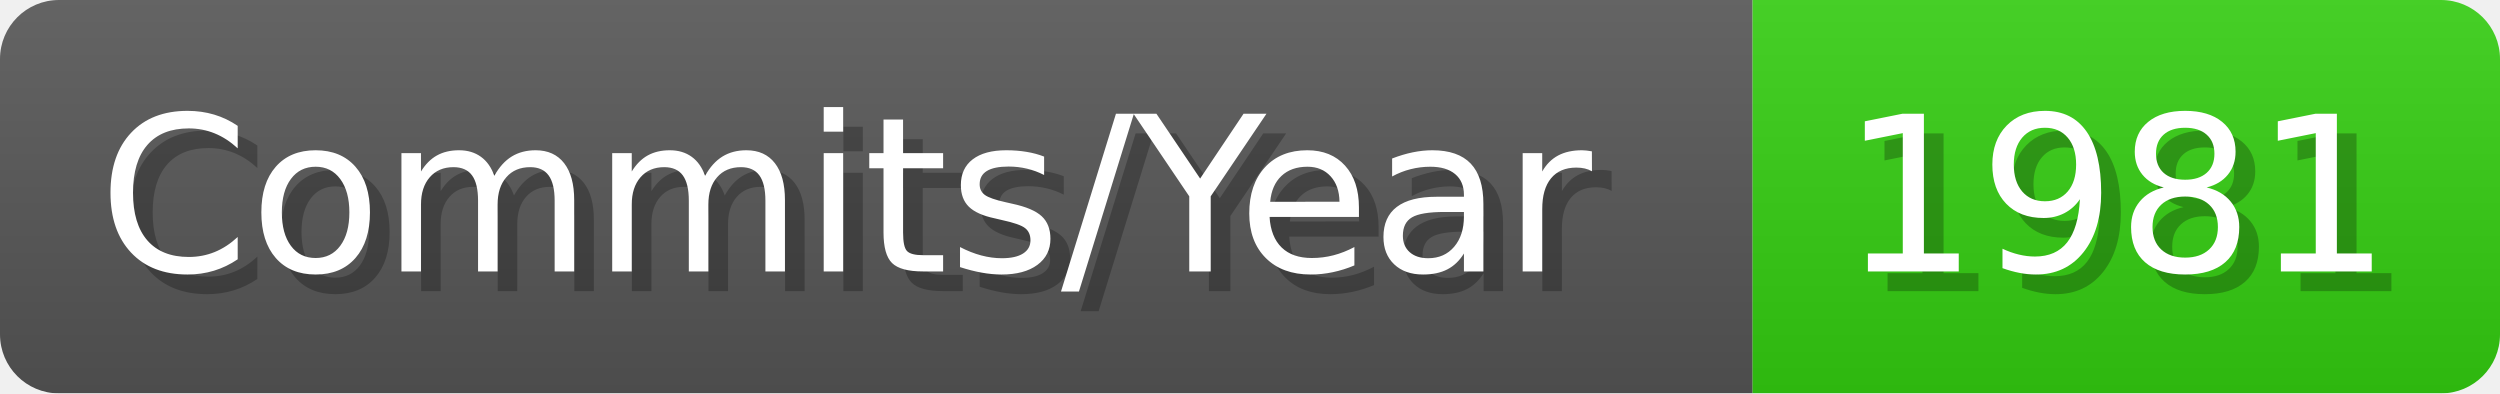
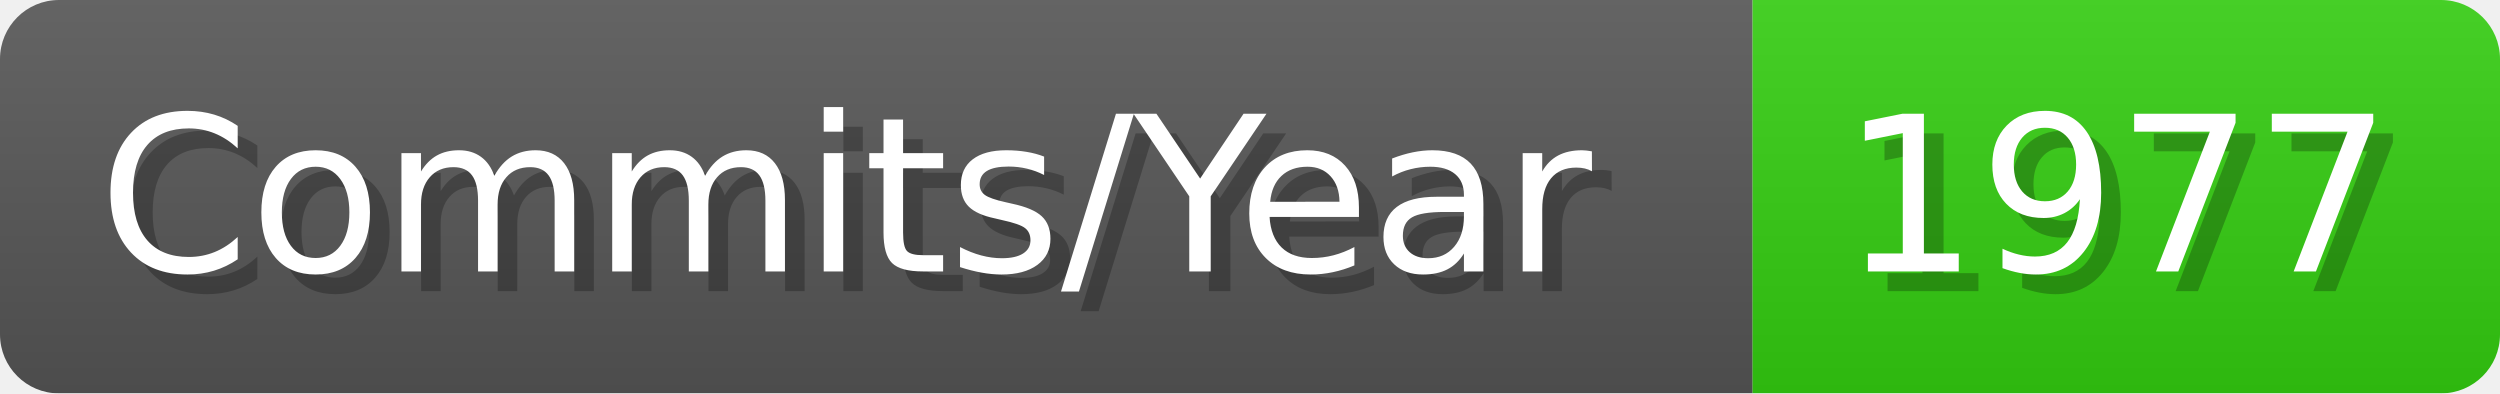
- <svg xmlns="http://www.w3.org/2000/svg" width="127.1" height="20" viewBox="0 0 1271 200" role="img" aria-label="Commits/Year: 1981">
+ <svg xmlns="http://www.w3.org/2000/svg" width="127.1" height="20" viewBox="0 0 1271 200" role="img" aria-label="Commits/Year: 1977">
  <linearGradient id="aUPdi" x2="0" y2="100%">
    <stop offset="0" stop-opacity=".1" stop-color="#EEE" />
    <stop offset="1" stop-opacity=".1" />
  </linearGradient>
  <mask id="WfAiQ">
    <rect width="1271" height="200" rx="30" fill="#FFF" />
  </mask>
  <g mask="url(#WfAiQ)">
    <rect width="891" height="200" fill="#555" />
    <rect width="380" height="200" fill="#3C1" x="891" />
    <rect width="1271" height="200" fill="url(#aUPdi)" />
  </g>
  <g aria-hidden="true" fill="#fff" text-anchor="start" font-family="Verdana,DejaVu Sans,sans-serif" font-size="110">
    <text x="60" y="148" textLength="791" fill="#000" opacity="0.25">Commits/Year</text>
    <text x="50" y="138" textLength="791">Commits/Year</text>
-     <text x="946" y="148" textLength="280" fill="#000" opacity="0.25">1981</text>
-     <text x="936" y="138" textLength="280">1981</text>
+     <text x="946" y="148" textLength="280" fill="#000" opacity="0.25">1977</text>
+     <text x="936" y="138" textLength="280">1977</text>
  </g>
</svg>
